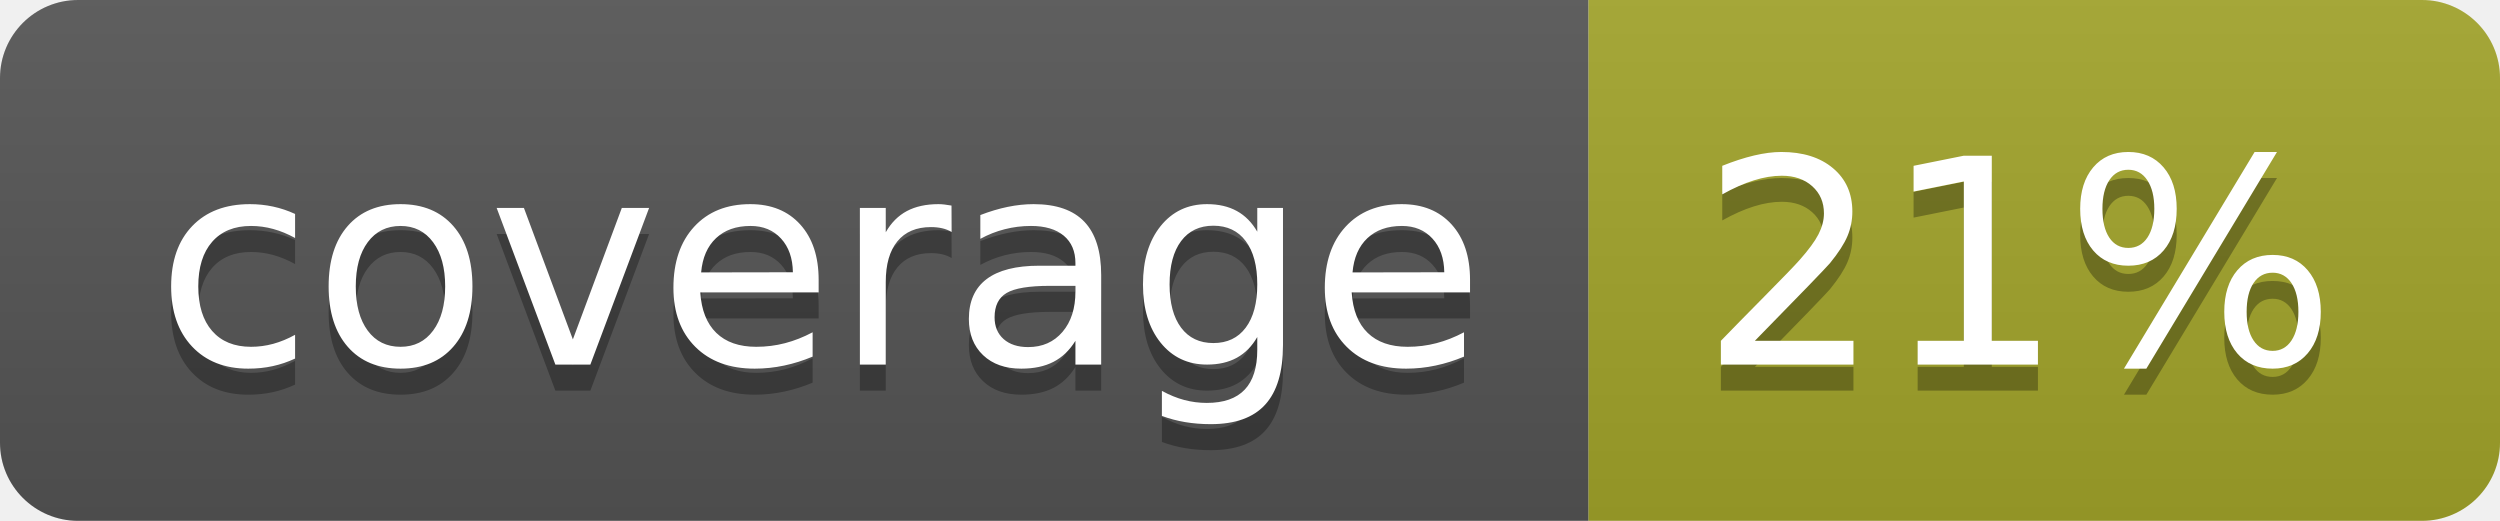
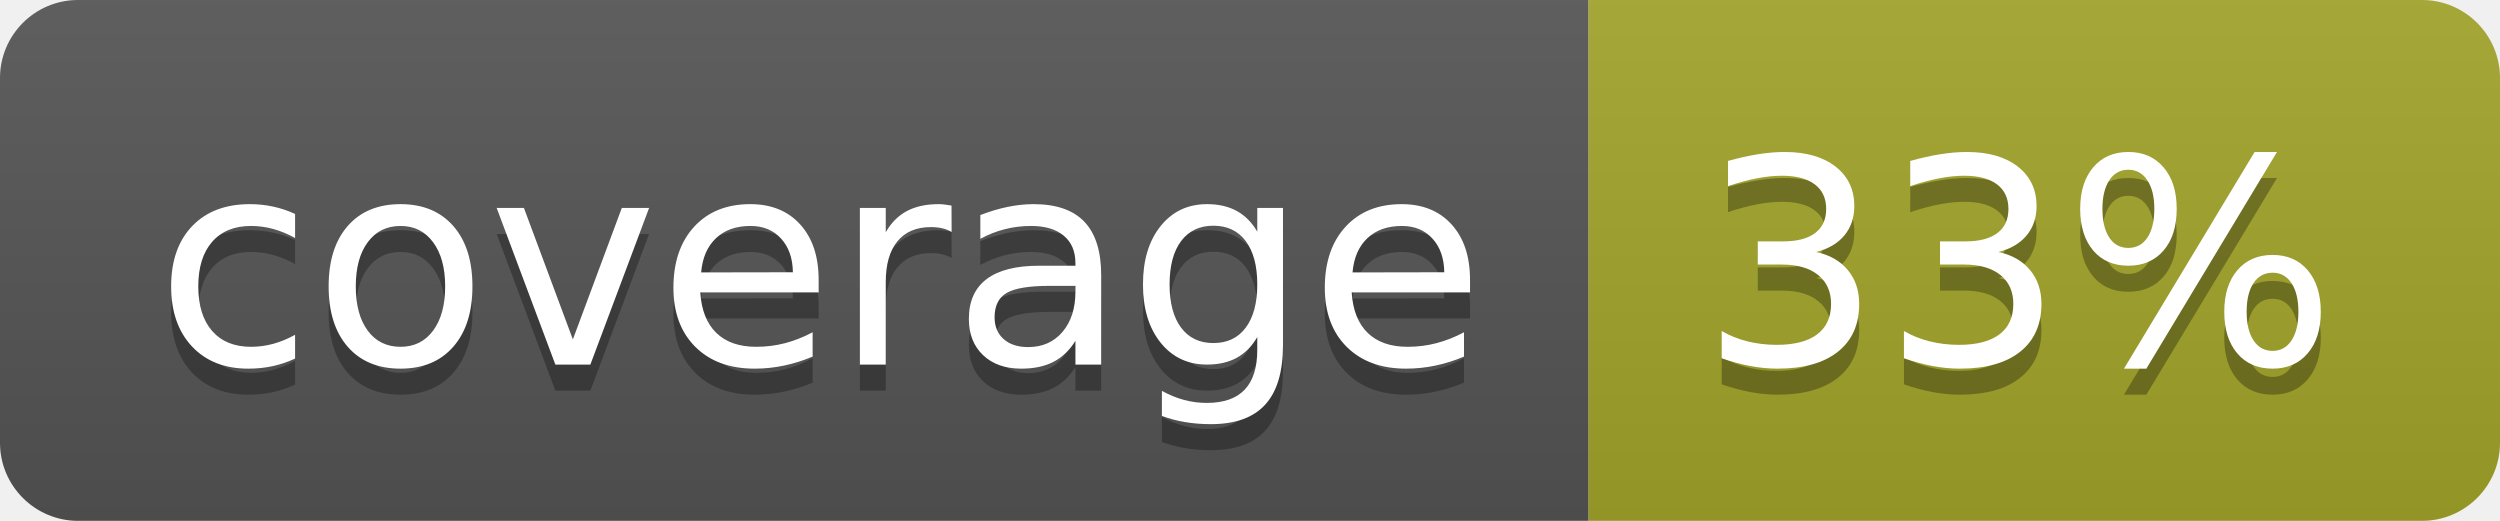
<svg xmlns="http://www.w3.org/2000/svg" width="96" height="20">
  <linearGradient id="b" x2="0" y2="100%">
    <stop offset="0" stop-color="#bbb" stop-opacity=".1" />
    <stop offset="1" stop-opacity=".1" />
  </linearGradient>
  <clipPath id="a">
    <rect width="96" height="20" rx="3" fill="#fff" />
  </clipPath>
  <g clip-path="url(#a)">
    <path fill="#555" d="M0 0h61v20H0z" />
    <path fill="#A3A52A" d="M61 0h35v20H61z" />
    <path fill="url(#b)" d="M0 0h96v20H0z" />
  </g>
  <g fill="#fff" text-anchor="middle" font-family="DejaVu Sans,Verdana,Geneva,sans-serif" font-size="110">
    <text x="315" y="150" fill="#010101" fill-opacity=".3" transform="scale(.1)" textLength="510">coverage</text>
    <text x="315" y="140" transform="scale(.1)" textLength="510">coverage</text>
-     <text x="775" y="150" fill="#010101" fill-opacity=".3" transform="scale(.1)" textLength="250">21%</text>
-     <text x="775" y="140" transform="scale(.1)" textLength="250">21%</text>
+     <text x="775" y="150" fill="#010101" fill-opacity=".3" transform="scale(.1)" textLength="250">33%</text>
+     <text x="775" y="140" transform="scale(.1)" textLength="250">33%</text>
  </g>
</svg>
